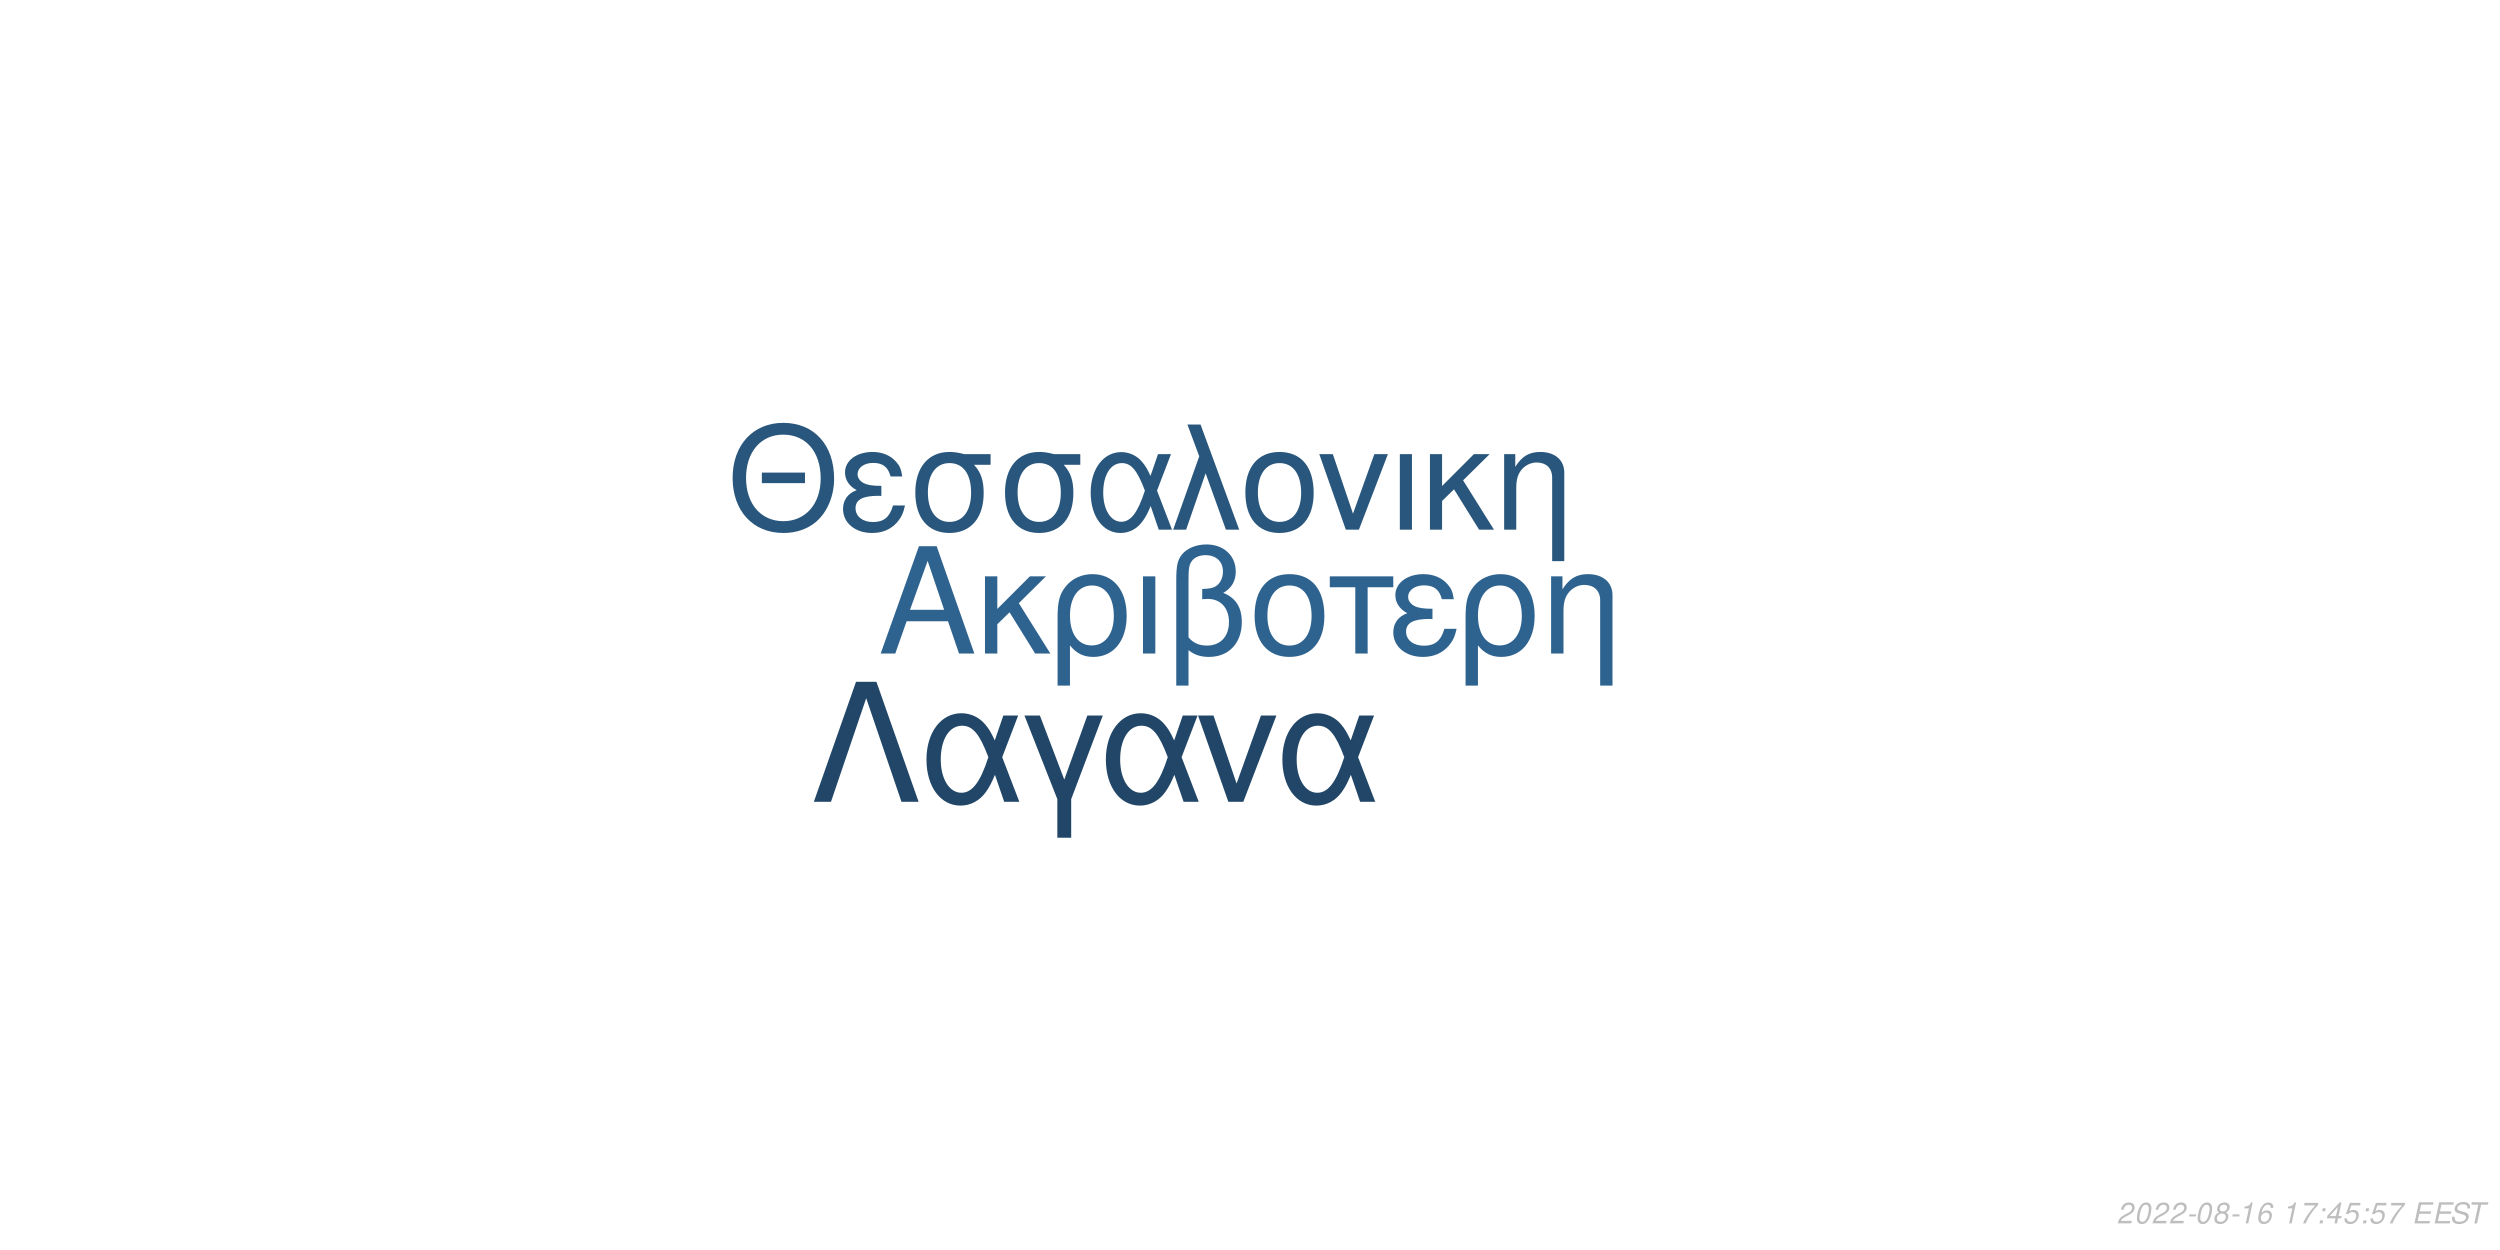
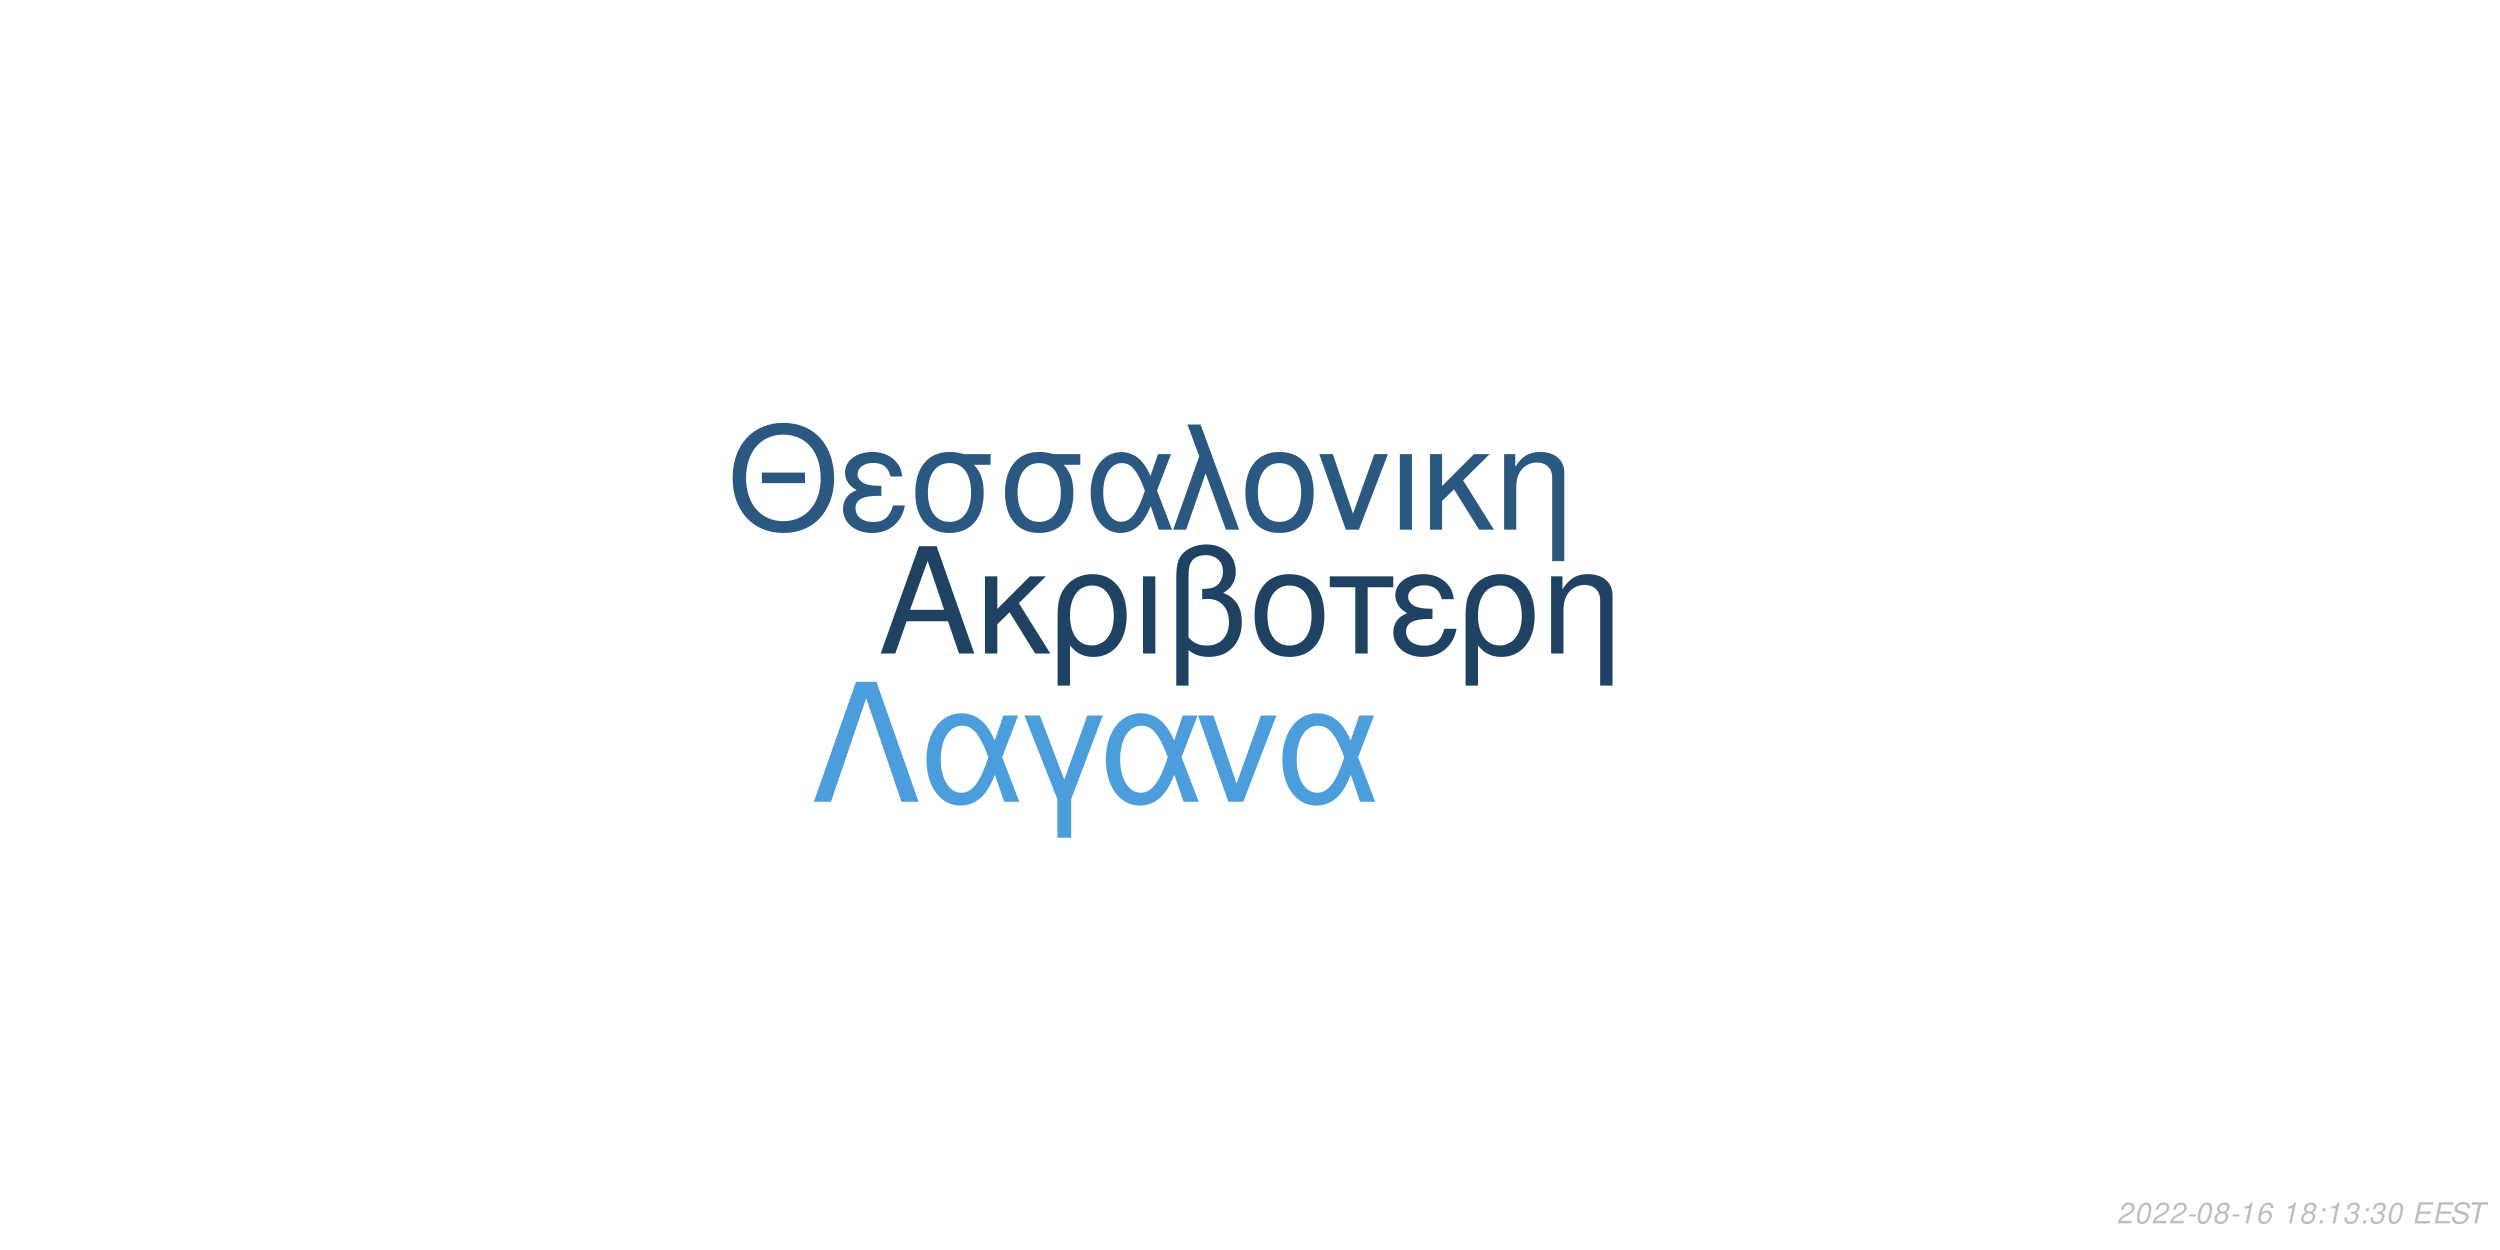
<svg xmlns="http://www.w3.org/2000/svg" xmlns:xlink="http://www.w3.org/1999/xlink" width="864pt" height="432pt" viewBox="0 0 864 432" version="1.1">
  <defs>
    <g>
      <symbol overflow="visible" id="glyph0-0">
        <path style="stroke:none;" d="" />
      </symbol>
      <symbol overflow="visible" id="glyph0-1">
        <path style="stroke:none;" d="M 24.125 -11.141 L 27.938 0 L 33.234 0 L 20.203 -37.094 L 14.094 -37.094 L 0.859 0 L 5.906 0 L 9.828 -11.141 Z M 22.797 -15.109 L 11 -15.109 L 17.094 -32.016 Z M 22.797 -15.109 " />
      </symbol>
      <symbol overflow="visible" id="glyph0-2">
        <path style="stroke:none;" d="M 7.172 -15.422 L 7.172 -26.672 L 2.906 -26.672 L 2.906 0 L 7.172 0 L 7.172 -10.125 L 11.406 -14.25 L 20.25 0 L 25.5 0 L 14.609 -17.406 L 23.969 -26.672 L 18.422 -26.672 Z M 7.172 -15.422 " />
      </symbol>
      <symbol overflow="visible" id="glyph0-3">
        <path style="stroke:none;" d="M 3 11.094 L 7.281 11.094 L 7.281 -2.797 C 9.516 -0.047 11.953 1.172 15.375 1.172 C 22.344 1.172 26.875 -4.422 26.875 -13.031 C 26.875 -21.891 22.297 -27.438 15.062 -27.438 C 11.297 -27.438 7.984 -25.906 5.797 -23.156 C 3.672 -20.516 3 -17.969 3 -12.359 Z M 14.906 -23.516 C 19.547 -23.516 22.438 -19.438 22.438 -12.922 C 22.438 -6.812 19.391 -2.797 14.812 -2.797 C 10.172 -2.797 7.281 -6.766 7.281 -13.125 C 7.281 -19.484 10.234 -23.516 14.906 -23.516 Z M 14.906 -23.516 " />
      </symbol>
      <symbol overflow="visible" id="glyph0-4">
        <path style="stroke:none;" d="M 3.516 0 L 7.781 0 L 7.781 -26.672 L 3.516 -26.672 Z M 3.516 0 " />
      </symbol>
      <symbol overflow="visible" id="glyph0-5">
        <path style="stroke:none;" d="M 4.016 11.094 L 8.25 11.094 L 8.25 -1.172 C 10.172 0.406 12.422 1.172 15.312 1.172 C 22.188 1.172 26.672 -3.609 26.672 -10.891 C 26.672 -15.984 24.578 -19.234 20.25 -20.969 C 23.109 -22.547 24.578 -25.031 24.578 -28.344 C 24.578 -33.844 20.406 -37.703 14.453 -37.703 C 10.938 -37.703 7.734 -36.391 6 -34.25 C 4.484 -32.422 4.016 -30.328 4.016 -25.391 Z M 8.25 -25.656 C 8.25 -29.359 8.5 -30.844 9.469 -32.062 C 10.375 -33.281 12.156 -34 14.094 -34 C 17.812 -34 20.156 -31.812 20.156 -28.297 C 20.156 -25.953 18.984 -23.812 17.297 -23.047 C 16.281 -22.547 15.469 -22.438 12.984 -22.297 L 12.984 -18.781 C 13.734 -18.828 14.344 -18.875 14.969 -18.875 C 19.344 -18.875 22.234 -15.719 22.234 -10.891 C 22.234 -5.906 19.281 -2.75 14.656 -2.75 C 11.953 -2.75 9.922 -3.609 8.25 -5.594 Z M 8.25 -25.656 " />
      </symbol>
      <symbol overflow="visible" id="glyph0-6">
        <path style="stroke:none;" d="M 14.094 -27.438 C 6.562 -27.438 2.094 -22.094 2.094 -13.125 C 2.094 -4.125 6.562 1.172 14.141 1.172 C 21.672 1.172 26.203 -4.172 26.203 -12.922 C 26.203 -22.188 21.828 -27.438 14.094 -27.438 Z M 14.141 -23.516 C 18.938 -23.516 21.781 -19.594 21.781 -12.984 C 21.781 -6.672 18.828 -2.75 14.141 -2.75 C 9.422 -2.75 6.516 -6.672 6.516 -13.125 C 6.516 -19.594 9.422 -23.516 14.141 -23.516 Z M 14.141 -23.516 " />
      </symbol>
      <symbol overflow="visible" id="glyph0-7">
        <path style="stroke:none;" d="M 7.891 0 L 12.156 0 L 12.156 -22.906 L 21.016 -22.906 L 21.016 -26.672 L -0.922 -26.672 L -0.922 -22.906 L 7.891 -22.906 Z M 7.891 0 " />
      </symbol>
      <symbol overflow="visible" id="glyph0-8">
        <path style="stroke:none;" d="M 14.562 -15.469 C 11.344 -15.469 9.562 -15.781 8.297 -16.438 C 6.922 -17.203 6.156 -18.328 6.156 -19.547 C 6.156 -21.891 8.453 -23.562 11.656 -23.562 C 15.062 -23.562 16.953 -22.094 17.812 -18.781 L 21.938 -18.781 C 21.578 -21.266 21.062 -22.5 19.797 -23.922 C 17.812 -26.203 14.906 -27.438 11.453 -27.438 C 5.797 -27.438 1.734 -24.375 1.734 -20.203 C 1.734 -17.609 3.156 -15.375 5.859 -13.938 C 2.797 -12.875 1.016 -10.484 1.016 -7.328 C 1.016 -2.391 5.297 1.172 11.25 1.172 C 14.969 1.172 17.906 -0.109 20.156 -2.641 C 21.578 -4.328 22.297 -5.797 22.906 -8.547 L 18.672 -8.547 C 17.5 -4.422 15.422 -2.703 11.609 -2.703 C 7.938 -2.703 5.438 -4.688 5.438 -7.578 C 5.438 -10.578 7.938 -11.953 13.484 -11.953 C 13.641 -11.953 14.094 -11.953 14.562 -11.906 Z M 14.562 -15.469 " />
      </symbol>
      <symbol overflow="visible" id="glyph0-9">
        <path style="stroke:none;" d="M 3.562 -26.672 L 3.562 0 L 7.844 0 L 7.844 -14.703 C 7.844 -17.906 8.5 -19.891 10.031 -21.531 C 11.406 -22.953 13.188 -23.719 15.062 -23.719 C 18.375 -23.719 20.516 -21.672 20.516 -18.469 L 20.516 11.094 L 24.781 11.094 L 24.781 -20.156 C 24.781 -24.578 21.469 -27.438 16.328 -27.438 C 12.359 -27.438 9.828 -25.906 7.484 -22.188 L 7.484 -26.672 Z M 3.562 -26.672 " />
      </symbol>
      <symbol overflow="visible" id="glyph1-0">
        <path style="stroke:none;" d="" />
      </symbol>
      <symbol overflow="visible" id="glyph1-1">
        <path style="stroke:none;" d="M 26.859 -19.734 L 11.953 -19.734 L 11.953 -16.094 L 26.859 -16.094 Z M 19.328 -36.922 C 8.922 -36.922 1.844 -29.25 1.844 -17.891 C 1.844 -6.484 8.875 1.141 19.391 1.141 C 23.812 1.141 27.703 -0.203 30.641 -2.688 C 34.578 -6.031 36.922 -11.656 36.922 -17.594 C 36.922 -29.297 30 -36.922 19.328 -36.922 Z M 19.328 -32.844 C 27.203 -32.844 32.281 -26.906 32.281 -17.688 C 32.281 -8.922 27.062 -2.938 19.391 -2.938 C 11.609 -2.938 6.484 -8.922 6.484 -17.891 C 6.484 -26.859 11.609 -32.844 19.328 -32.844 Z M 19.328 -32.844 " />
      </symbol>
      <symbol overflow="visible" id="glyph1-2">
        <path style="stroke:none;" d="M 14.25 -15.141 C 11.109 -15.141 9.375 -15.453 8.125 -16.094 C 6.781 -16.844 6.031 -17.938 6.031 -19.141 C 6.031 -21.422 8.266 -23.078 11.406 -23.078 C 14.75 -23.078 16.594 -21.625 17.438 -18.391 L 21.469 -18.391 C 21.125 -20.828 20.625 -22.031 19.391 -23.422 C 17.438 -25.656 14.594 -26.859 11.219 -26.859 C 5.688 -26.859 1.688 -23.875 1.688 -19.781 C 1.688 -17.234 3.094 -15.047 5.734 -13.656 C 2.734 -12.609 1 -10.266 1 -7.172 C 1 -2.344 5.188 1.141 11.016 1.141 C 14.656 1.141 17.547 -0.094 19.734 -2.594 C 21.125 -4.234 21.828 -5.688 22.422 -8.375 L 18.281 -8.375 C 17.141 -4.328 15.094 -2.641 11.359 -2.641 C 7.766 -2.641 5.328 -4.578 5.328 -7.422 C 5.328 -10.359 7.766 -11.703 13.203 -11.703 C 13.359 -11.703 13.797 -11.703 14.25 -11.656 Z M 14.25 -15.141 " />
      </symbol>
      <symbol overflow="visible" id="glyph1-3">
        <path style="stroke:none;" d="M 29 -26.109 L 19.938 -26.109 C 17.594 -26.703 16.438 -26.859 14.703 -26.859 C 7.469 -26.859 2.984 -21.469 2.984 -12.859 C 2.984 -4.031 7.375 1.141 14.797 1.141 C 22.172 1.141 26.609 -4.078 26.609 -12.656 C 26.609 -17.047 25.656 -19.828 23.266 -22.422 L 29 -22.422 Z M 14.797 -23.016 C 19.531 -23.016 22.266 -19.234 22.266 -12.75 C 22.266 -6.531 19.438 -2.688 14.797 -2.688 C 10.172 -2.688 7.328 -6.531 7.328 -12.859 C 7.328 -19.188 10.172 -23.016 14.797 -23.016 Z M 14.797 -23.016 " />
      </symbol>
      <symbol overflow="visible" id="glyph1-4">
        <path style="stroke:none;" d="M 29.344 -26.109 L 24.859 -26.109 L 22.266 -18.578 C 21.125 -21.031 20.484 -22.125 19.328 -23.469 C 17.547 -25.609 14.906 -26.812 12.156 -26.812 C 5.984 -26.812 1.594 -20.984 1.594 -12.812 C 1.594 -4.578 5.828 1.141 11.906 1.141 C 14.953 1.141 17.734 -0.344 19.625 -3.047 C 20.672 -4.531 21.281 -5.688 22.328 -8.172 L 25.109 0 L 29.703 0 L 24.516 -13.5 Z M 20.328 -13.5 C 17.891 -5.922 15.453 -2.734 12.156 -2.734 C 8.516 -2.734 5.922 -6.922 5.922 -12.812 C 5.922 -18.938 8.516 -23.016 12.359 -23.016 C 15.594 -23.016 17.688 -20.531 20.328 -13.5 Z M 20.328 -13.5 " />
      </symbol>
      <symbol overflow="visible" id="glyph1-5">
        <path style="stroke:none;" d="M 1.094 0 L 5.578 0 L 12.312 -19.484 L 19.328 0 L 23.922 0 L 10.562 -36.328 L 6.031 -36.328 L 10.109 -25.359 Z M 1.094 0 " />
      </symbol>
      <symbol overflow="visible" id="glyph1-6">
        <path style="stroke:none;" d="M 13.797 -26.859 C 6.422 -26.859 2.047 -21.625 2.047 -12.859 C 2.047 -4.031 6.422 1.141 13.859 1.141 C 21.234 1.141 25.656 -4.078 25.656 -12.656 C 25.656 -21.719 21.375 -26.859 13.797 -26.859 Z M 13.859 -23.016 C 18.531 -23.016 21.328 -19.188 21.328 -12.703 C 21.328 -6.531 18.438 -2.688 13.859 -2.688 C 9.219 -2.688 6.375 -6.531 6.375 -12.859 C 6.375 -19.188 9.219 -23.016 13.859 -23.016 Z M 13.859 -23.016 " />
      </symbol>
      <symbol overflow="visible" id="glyph1-7">
        <path style="stroke:none;" d="M 14.297 0 L 24.312 -26.109 L 19.625 -26.109 L 12.25 -5.531 L 5.281 -26.109 L 0.594 -26.109 L 9.766 0 Z M 14.297 0 " />
      </symbol>
      <symbol overflow="visible" id="glyph1-8">
        <path style="stroke:none;" d="M 3.438 0 L 7.625 0 L 7.625 -26.109 L 3.438 -26.109 Z M 3.438 0 " />
      </symbol>
      <symbol overflow="visible" id="glyph1-9">
        <path style="stroke:none;" d="M 7.031 -15.094 L 7.031 -26.109 L 2.844 -26.109 L 2.844 0 L 7.031 0 L 7.031 -9.922 L 11.156 -13.953 L 19.828 0 L 24.969 0 L 14.297 -17.047 L 23.469 -26.109 L 18.031 -26.109 Z M 7.031 -15.094 " />
      </symbol>
      <symbol overflow="visible" id="glyph1-10">
        <path style="stroke:none;" d="M 3.484 -26.109 L 3.484 0 L 7.672 0 L 7.672 -14.406 C 7.672 -17.547 8.328 -19.484 9.812 -21.078 C 11.156 -22.469 12.906 -23.219 14.75 -23.219 C 17.984 -23.219 20.078 -21.234 20.078 -18.094 L 20.078 10.859 L 24.266 10.859 L 24.266 -19.734 C 24.266 -24.062 21.031 -26.859 16 -26.859 C 12.109 -26.859 9.609 -25.359 7.328 -21.719 L 7.328 -26.109 Z M 3.484 -26.109 " />
      </symbol>
      <symbol overflow="visible" id="glyph2-0">
        <path style="stroke:none;" d="" />
      </symbol>
      <symbol overflow="visible" id="glyph2-1">
        <path style="stroke:none;" d="M 22.531 -41.484 L 15.484 -41.484 L 0.906 0 L 6.828 0 L 19 -35.797 L 31.188 0 L 37.109 0 Z M 22.531 -41.484 " />
      </symbol>
      <symbol overflow="visible" id="glyph2-2">
        <path style="stroke:none;" d="M 33.516 -29.812 L 28.391 -29.812 L 25.438 -21.219 C 24.125 -24.016 23.391 -25.266 22.078 -26.797 C 20.031 -29.25 17.016 -30.609 13.891 -30.609 C 6.828 -30.609 1.828 -23.953 1.828 -14.625 C 1.828 -5.234 6.656 1.312 13.594 1.312 C 17.078 1.312 20.266 -0.391 22.422 -3.469 C 23.609 -5.172 24.297 -6.484 25.5 -9.328 L 28.688 0 L 33.922 0 L 28 -15.422 Z M 23.219 -15.422 C 20.422 -6.766 17.641 -3.125 13.891 -3.125 C 9.734 -3.125 6.766 -7.906 6.766 -14.625 C 6.766 -21.625 9.734 -26.297 14.109 -26.297 C 17.812 -26.297 20.203 -23.453 23.219 -15.422 Z M 23.219 -15.422 " />
      </symbol>
      <symbol overflow="visible" id="glyph2-3">
        <path style="stroke:none;" d="M 12.062 12.406 L 16.844 12.406 L 16.844 -0.906 L 27.766 -29.812 L 22.422 -29.812 L 14.453 -7.688 L 6.031 -29.812 L 0.688 -29.812 L 12.062 -0.906 Z M 12.062 12.406 " />
      </symbol>
      <symbol overflow="visible" id="glyph2-4">
        <path style="stroke:none;" d="M 16.328 0 L 27.766 -29.812 L 22.422 -29.812 L 14 -6.312 L 6.031 -29.812 L 0.688 -29.812 L 11.156 0 Z M 16.328 0 " />
      </symbol>
      <symbol overflow="visible" id="glyph3-0">
        <path style="stroke:none;" d="" />
      </symbol>
      <symbol overflow="visible" id="glyph3-1">
        <path style="stroke:none;" d="M 5.234 -0.875 L 1.469 -0.875 C 1.641 -1.375 2.203 -1.891 3.109 -2.344 L 4.234 -2.938 C 5.562 -3.625 6.219 -4.469 6.219 -5.484 C 6.219 -5.938 6.062 -6.359 5.797 -6.656 C 5.469 -7.047 4.984 -7.234 4.312 -7.234 C 2.766 -7.234 1.891 -6.453 1.484 -4.734 L 2.375 -4.734 C 2.484 -5.188 2.609 -5.484 2.797 -5.75 C 3.094 -6.203 3.609 -6.453 4.188 -6.453 C 4.891 -6.453 5.344 -6.031 5.344 -5.375 C 5.344 -4.703 4.859 -4.094 4.016 -3.656 L 2.984 -3.125 C 1.234 -2.188 0.797 -1.656 0.344 -0.016 L 5.047 -0.016 Z M 5.234 -0.875 " />
      </symbol>
      <symbol overflow="visible" id="glyph3-2">
        <path style="stroke:none;" d="M 4.203 -7.234 C 3.375 -7.234 2.688 -6.812 2.125 -5.984 C 1.484 -5.047 0.984 -3.188 0.984 -1.734 C 0.984 -1.109 1.172 -0.562 1.484 -0.266 C 1.797 0.047 2.281 0.234 2.766 0.234 C 3.625 0.234 4.281 -0.156 4.859 -1.016 C 5.516 -1.953 6 -3.797 6 -5.266 C 6 -6.5 5.328 -7.234 4.203 -7.234 Z M 4.094 -6.453 C 4.734 -6.453 5.125 -5.984 5.125 -5.156 C 5.125 -4.203 4.781 -2.625 4.406 -1.812 C 3.984 -0.938 3.516 -0.547 2.875 -0.547 C 2.25 -0.547 1.875 -1.031 1.875 -1.828 C 1.875 -2.797 2.203 -4.344 2.594 -5.203 C 2.984 -6.047 3.453 -6.453 4.094 -6.453 Z M 4.094 -6.453 " />
      </symbol>
      <symbol overflow="visible" id="glyph3-3">
        <path style="stroke:none;" d="M 3.516 -3.125 L 1.125 -3.125 L 0.969 -2.406 L 3.359 -2.406 Z M 3.516 -3.125 " />
      </symbol>
      <symbol overflow="visible" id="glyph3-4">
        <path style="stroke:none;" d="M 4.766 -3.797 C 5.078 -3.969 5.234 -4.078 5.438 -4.234 C 5.812 -4.594 6.062 -5.172 6.062 -5.734 C 6.062 -6.625 5.344 -7.234 4.266 -7.234 C 2.812 -7.234 1.703 -6.219 1.703 -4.875 C 1.703 -4.406 1.875 -4.125 2.359 -3.812 C 1.297 -3.312 0.75 -2.516 0.75 -1.469 C 0.75 -0.438 1.547 0.234 2.812 0.234 C 3.656 0.234 4.359 -0.094 4.938 -0.734 C 5.359 -1.234 5.609 -1.859 5.609 -2.438 C 5.609 -3.047 5.312 -3.516 4.766 -3.797 Z M 4.109 -6.453 C 4.797 -6.453 5.188 -6.125 5.188 -5.578 C 5.188 -5.266 5.062 -4.922 4.859 -4.672 C 4.562 -4.312 4.188 -4.156 3.656 -4.156 C 2.984 -4.156 2.594 -4.453 2.594 -4.984 C 2.594 -5.859 3.203 -6.453 4.109 -6.453 Z M 3.453 -3.406 C 4.234 -3.406 4.734 -2.984 4.734 -2.312 C 4.734 -1.312 3.922 -0.547 2.875 -0.547 C 2.125 -0.547 1.625 -0.969 1.625 -1.625 C 1.625 -2.609 2.438 -3.406 3.453 -3.406 Z M 3.453 -3.406 " />
      </symbol>
      <symbol overflow="visible" id="glyph3-5">
        <path style="stroke:none;" d="M 3.703 -5.188 L 2.594 0 L 3.469 0 L 5.016 -7.234 L 4.438 -7.234 C 3.906 -6.156 3.688 -6.016 2.234 -5.812 L 2.109 -5.188 Z M 3.703 -5.188 " />
      </symbol>
      <symbol overflow="visible" id="glyph3-6">
        <path style="stroke:none;" d="M 6.125 -5.344 L 6.141 -5.625 C 6.141 -6.609 5.453 -7.234 4.391 -7.234 C 3.438 -7.234 2.641 -6.719 2.016 -5.703 C 1.422 -4.781 0.938 -2.953 0.938 -1.688 C 0.938 -0.516 1.688 0.234 2.859 0.234 C 3.703 0.234 4.438 -0.156 5 -0.875 C 5.406 -1.422 5.672 -2.156 5.672 -2.766 C 5.672 -3.812 4.969 -4.5 3.906 -4.5 C 3.234 -4.5 2.672 -4.234 2.094 -3.625 C 2.406 -5.375 3.234 -6.453 4.25 -6.453 C 4.703 -6.453 5.062 -6.234 5.172 -5.844 C 5.203 -5.719 5.234 -5.578 5.25 -5.344 Z M 3.656 -3.734 C 4.344 -3.734 4.797 -3.281 4.797 -2.625 C 4.797 -1.469 3.984 -0.547 2.984 -0.547 C 2.297 -0.547 1.812 -1.047 1.812 -1.766 C 1.812 -2.859 2.625 -3.734 3.656 -3.734 Z M 3.656 -3.734 " />
      </symbol>
      <symbol overflow="visible" id="glyph3-7">
        <path style="stroke:none;" d="" />
      </symbol>
      <symbol overflow="visible" id="glyph3-8">
-         <path style="stroke:none;" d="M 6.703 -7.094 L 1.953 -7.094 L 1.766 -6.219 L 5.594 -6.219 C 3.344 -3.688 2.266 -2.109 1.375 0 L 2.344 0 C 3.031 -1.906 4.828 -4.594 6.547 -6.281 Z M 6.703 -7.094 " />
+         <path style="stroke:none;" d="M 2.359 -1.031 L 1.312 -1.031 L 1.094 0 L 2.141 0 Z M 3.266 -5.234 L 2.219 -5.234 L 2 -4.203 L 3.047 -4.203 Z M 3.266 -5.234 " />
      </symbol>
      <symbol overflow="visible" id="glyph3-9">
-         <path style="stroke:none;" d="M 2.359 -1.031 L 1.312 -1.031 L 1.094 0 L 2.141 0 Z M 3.266 -5.234 L 2.219 -5.234 L 2 -4.203 L 3.047 -4.203 Z M 3.266 -5.234 " />
+         <path style="stroke:none;" d="M 2.922 -3.312 C 3.125 -3.344 3.234 -3.344 3.375 -3.344 C 4.203 -3.344 4.688 -3 4.688 -2.406 C 4.688 -1.312 3.906 -0.547 2.781 -0.547 C 2.047 -0.547 1.594 -0.938 1.594 -1.562 C 1.594 -1.719 1.609 -1.844 1.656 -2.094 L 0.766 -2.094 C 0.734 -1.797 0.719 -1.641 0.719 -1.469 C 0.719 -0.375 1.406 0.234 2.641 0.234 C 3.547 0.234 4.297 -0.078 4.812 -0.656 C 5.266 -1.156 5.562 -1.875 5.562 -2.547 C 5.562 -3.125 5.344 -3.453 4.797 -3.734 C 5.641 -4.234 6.016 -4.844 6.016 -5.734 C 6.016 -6.656 5.312 -7.234 4.203 -7.234 C 3.375 -7.234 2.672 -6.938 2.188 -6.375 C 1.891 -6.031 1.703 -5.641 1.516 -4.906 L 2.391 -4.906 C 2.5 -5.359 2.594 -5.594 2.734 -5.812 C 3.047 -6.234 3.516 -6.453 4.078 -6.453 C 4.734 -6.453 5.141 -6.125 5.141 -5.578 C 5.141 -5.188 5.016 -4.797 4.797 -4.547 C 4.516 -4.234 4 -4.062 3.266 -4.062 L 3.078 -4.062 Z M 2.922 -3.312 " />
      </symbol>
      <symbol overflow="visible" id="glyph3-10">
-         <path style="stroke:none;" d="M 3.625 -1.75 L 3.266 0 L 4.141 0 L 4.516 -1.75 L 5.562 -1.75 L 5.734 -2.531 L 4.688 -2.531 L 5.688 -7.234 L 5.016 -7.234 L 0.844 -2.672 L 0.641 -1.75 Z M 3.797 -2.531 L 1.594 -2.531 L 4.469 -5.703 Z M 3.797 -2.531 " />
+         <path style="stroke:none;" d="M 2.547 -3.312 L 6.5 -3.312 L 6.688 -4.141 L 2.719 -4.141 L 3.219 -6.469 L 7.344 -6.469 L 7.516 -7.297 L 2.453 -7.297 L 0.906 0 L 6.125 0 L 6.297 -0.812 L 2.016 -0.812 Z M 2.547 -3.312 " />
      </symbol>
      <symbol overflow="visible" id="glyph3-11">
-         <path style="stroke:none;" d="M 6.297 -7.094 L 2.594 -7.094 L 1.234 -3.234 L 2.047 -3.234 C 2.656 -3.766 2.938 -3.906 3.531 -3.906 C 4.328 -3.906 4.797 -3.453 4.797 -2.688 C 4.797 -1.438 3.969 -0.547 2.828 -0.547 C 2.031 -0.547 1.609 -0.938 1.578 -1.734 L 0.703 -1.734 L 0.703 -1.516 C 0.703 -0.938 0.844 -0.547 1.188 -0.266 C 1.562 0.062 2.078 0.234 2.703 0.234 C 3.656 0.234 4.391 -0.156 4.984 -0.922 C 5.422 -1.5 5.672 -2.234 5.672 -2.953 C 5.672 -4 4.938 -4.672 3.812 -4.672 C 3.328 -4.672 2.906 -4.547 2.406 -4.234 L 3.109 -6.219 L 6.109 -6.219 Z M 6.297 -7.094 " />
+         <path style="stroke:none;" d="M 7.062 -5.156 C 7.125 -5.438 7.141 -5.562 7.141 -5.703 C 7.141 -6.156 6.938 -6.594 6.594 -6.891 C 6.188 -7.25 5.656 -7.406 4.875 -7.406 C 3.844 -7.406 3.047 -7.125 2.5 -6.562 C 2.094 -6.141 1.781 -5.438 1.781 -4.922 C 1.781 -4.297 2.219 -3.766 2.891 -3.562 L 4.594 -3.094 C 5.406 -2.859 5.734 -2.578 5.734 -2.094 C 5.734 -1.781 5.547 -1.406 5.266 -1.141 C 4.844 -0.766 4.266 -0.578 3.453 -0.578 C 2.328 -0.578 1.812 -0.984 1.812 -1.906 C 1.812 -2.047 1.812 -2.125 1.844 -2.312 L 0.984 -2.312 C 0.906 -2.062 0.891 -1.906 0.891 -1.688 C 0.891 -0.484 1.797 0.234 3.297 0.234 C 4.359 0.234 5.234 -0.062 5.812 -0.609 C 6.344 -1.078 6.688 -1.797 6.688 -2.375 C 6.688 -2.641 6.609 -2.906 6.453 -3.156 C 6.234 -3.5 5.938 -3.703 5.469 -3.828 L 3.75 -4.312 C 2.984 -4.547 2.734 -4.734 2.734 -5.188 C 2.734 -5.547 2.875 -5.844 3.188 -6.109 C 3.547 -6.438 4.031 -6.594 4.703 -6.594 C 5.266 -6.594 5.688 -6.484 5.906 -6.297 C 6.094 -6.125 6.219 -5.797 6.219 -5.516 C 6.219 -5.422 6.203 -5.344 6.188 -5.156 Z M 7.062 -5.156 " />
      </symbol>
      <symbol overflow="visible" id="glyph3-12">
-         <path style="stroke:none;" d="M 2.547 -3.312 L 6.5 -3.312 L 6.688 -4.141 L 2.719 -4.141 L 3.219 -6.469 L 7.344 -6.469 L 7.516 -7.297 L 2.453 -7.297 L 0.906 0 L 6.125 0 L 6.297 -0.812 L 2.016 -0.812 Z M 2.547 -3.312 " />
-       </symbol>
-       <symbol overflow="visible" id="glyph3-13">
-         <path style="stroke:none;" d="M 7.062 -5.156 C 7.125 -5.438 7.141 -5.562 7.141 -5.703 C 7.141 -6.156 6.938 -6.594 6.594 -6.891 C 6.188 -7.25 5.656 -7.406 4.875 -7.406 C 3.844 -7.406 3.047 -7.125 2.5 -6.562 C 2.094 -6.141 1.781 -5.438 1.781 -4.922 C 1.781 -4.297 2.219 -3.766 2.891 -3.562 L 4.594 -3.094 C 5.406 -2.859 5.734 -2.578 5.734 -2.094 C 5.734 -1.781 5.547 -1.406 5.266 -1.141 C 4.844 -0.766 4.266 -0.578 3.453 -0.578 C 2.328 -0.578 1.812 -0.984 1.812 -1.906 C 1.812 -2.047 1.812 -2.125 1.844 -2.312 L 0.984 -2.312 C 0.906 -2.062 0.891 -1.906 0.891 -1.688 C 0.891 -0.484 1.797 0.234 3.297 0.234 C 4.359 0.234 5.234 -0.062 5.812 -0.609 C 6.344 -1.078 6.688 -1.797 6.688 -2.375 C 6.688 -2.641 6.609 -2.906 6.453 -3.156 C 6.234 -3.5 5.938 -3.703 5.469 -3.828 L 3.75 -4.312 C 2.984 -4.547 2.734 -4.734 2.734 -5.188 C 2.734 -5.547 2.875 -5.844 3.188 -6.109 C 3.547 -6.438 4.031 -6.594 4.703 -6.594 C 5.266 -6.594 5.688 -6.484 5.906 -6.297 C 6.094 -6.125 6.219 -5.797 6.219 -5.516 C 6.219 -5.422 6.203 -5.344 6.188 -5.156 Z M 7.062 -5.156 " />
-       </symbol>
-       <symbol overflow="visible" id="glyph3-14">
        <path style="stroke:none;" d="M 4.938 -6.469 L 7.312 -6.469 L 7.484 -7.297 L 1.75 -7.297 L 1.578 -6.469 L 3.984 -6.469 L 2.609 0 L 3.547 0 Z M 4.938 -6.469 " />
      </symbol>
    </g>
  </defs>
  <g id="surface1">
    <rect x="0" y="0" width="864" height="432" style="fill:rgb(100%,100%,100%);fill-opacity:1;stroke:none;" />
-     <g style="fill:rgb(18.431%,38.824%,56.078%);fill-opacity:1;">
+     <g style="fill:rgb(12.157%,25.882%,38.431%);fill-opacity:1;">
      <use xlink:href="#glyph0-1" x="303.5" y="225.861" />
      <use xlink:href="#glyph0-2" x="337.5" y="225.861" />
      <use xlink:href="#glyph0-3" x="362.5" y="225.861" />
      <use xlink:href="#glyph0-4" x="391.5" y="225.861" />
      <use xlink:href="#glyph0-5" x="402.5" y="225.861" />
      <use xlink:href="#glyph0-6" x="431.5" y="225.861" />
      <use xlink:href="#glyph0-7" x="460.5" y="225.861" />
      <use xlink:href="#glyph0-8" x="480.5" y="225.861" />
      <use xlink:href="#glyph0-3" x="503.5" y="225.861" />
      <use xlink:href="#glyph0-9" x="532.5" y="225.861" />
    </g>
-     <g style="fill:rgb(16.078%,33.725%,48.627%);fill-opacity:1;">
+     <g style="fill:rgb(16.471%,34.51%,50.196%);fill-opacity:1;">
      <use xlink:href="#glyph1-1" x="251.348" y="183.058" />
      <use xlink:href="#glyph1-2" x="290.348" y="183.058" />
      <use xlink:href="#glyph1-3" x="313.348" y="183.058" />
      <use xlink:href="#glyph1-3" x="344.348" y="183.058" />
      <use xlink:href="#glyph1-4" x="375.348" y="183.058" />
      <use xlink:href="#glyph1-5" x="404.348" y="183.058" />
      <use xlink:href="#glyph1-6" x="428.348" y="183.058" />
      <use xlink:href="#glyph1-7" x="455.348" y="183.058" />
      <use xlink:href="#glyph1-8" x="480.348" y="183.058" />
      <use xlink:href="#glyph1-9" x="491.348" y="183.058" />
      <use xlink:href="#glyph1-10" x="516.348" y="183.058" />
    </g>
-     <g style="fill:rgb(12.941%,27.451%,40.392%);fill-opacity:1;">
+     <g style="fill:rgb(29.804%,61.569%,86.275%);fill-opacity:1;">
      <use xlink:href="#glyph2-1" x="280.359" y="277.105" />
      <use xlink:href="#glyph2-2" x="318.359" y="277.105" />
      <use xlink:href="#glyph2-3" x="353.359" y="277.105" />
      <use xlink:href="#glyph2-2" x="380.359" y="277.105" />
      <use xlink:href="#glyph2-4" x="413.359" y="277.105" />
      <use xlink:href="#glyph2-2" x="441.359" y="277.105" />
    </g>
    <g style="fill:rgb(74.51%,74.51%,74.51%);fill-opacity:1;">
      <use xlink:href="#glyph3-1" x="731.52" y="422.81" />
      <use xlink:href="#glyph3-2" x="737.52" y="422.81" />
      <use xlink:href="#glyph3-1" x="743.52" y="422.81" />
      <use xlink:href="#glyph3-1" x="749.52" y="422.81" />
      <use xlink:href="#glyph3-3" x="755.52" y="422.81" />
      <use xlink:href="#glyph3-2" x="758.52" y="422.81" />
      <use xlink:href="#glyph3-4" x="764.52" y="422.81" />
      <use xlink:href="#glyph3-3" x="770.52" y="422.81" />
      <use xlink:href="#glyph3-5" x="773.52" y="422.81" />
      <use xlink:href="#glyph3-6" x="779.52" y="422.81" />
      <use xlink:href="#glyph3-7" x="785.52" y="422.81" />
      <use xlink:href="#glyph3-5" x="788.52" y="422.81" />
-       <use xlink:href="#glyph3-8" x="794.52" y="422.81" />
-       <use xlink:href="#glyph3-9" x="800.52" y="422.81" />
-       <use xlink:href="#glyph3-10" x="803.52" y="422.81" />
-       <use xlink:href="#glyph3-11" x="809.52" y="422.81" />
-       <use xlink:href="#glyph3-9" x="815.52" y="422.81" />
-       <use xlink:href="#glyph3-11" x="818.52" y="422.81" />
-       <use xlink:href="#glyph3-8" x="824.52" y="422.81" />
+       <use xlink:href="#glyph3-4" x="794.52" y="422.81" />
+       <use xlink:href="#glyph3-8" x="800.52" y="422.81" />
+       <use xlink:href="#glyph3-5" x="803.52" y="422.81" />
+       <use xlink:href="#glyph3-9" x="809.52" y="422.81" />
+       <use xlink:href="#glyph3-8" x="815.52" y="422.81" />
+       <use xlink:href="#glyph3-9" x="818.52" y="422.81" />
+       <use xlink:href="#glyph3-2" x="824.52" y="422.81" />
      <use xlink:href="#glyph3-7" x="830.52" y="422.81" />
-       <use xlink:href="#glyph3-12" x="833.52" y="422.81" />
-       <use xlink:href="#glyph3-12" x="840.52" y="422.81" />
-       <use xlink:href="#glyph3-13" x="846.52" y="422.81" />
-       <use xlink:href="#glyph3-14" x="852.52" y="422.81" />
+       <use xlink:href="#glyph3-10" x="833.52" y="422.81" />
+       <use xlink:href="#glyph3-10" x="840.52" y="422.81" />
+       <use xlink:href="#glyph3-11" x="846.52" y="422.81" />
+       <use xlink:href="#glyph3-12" x="852.52" y="422.81" />
    </g>
  </g>
</svg>
